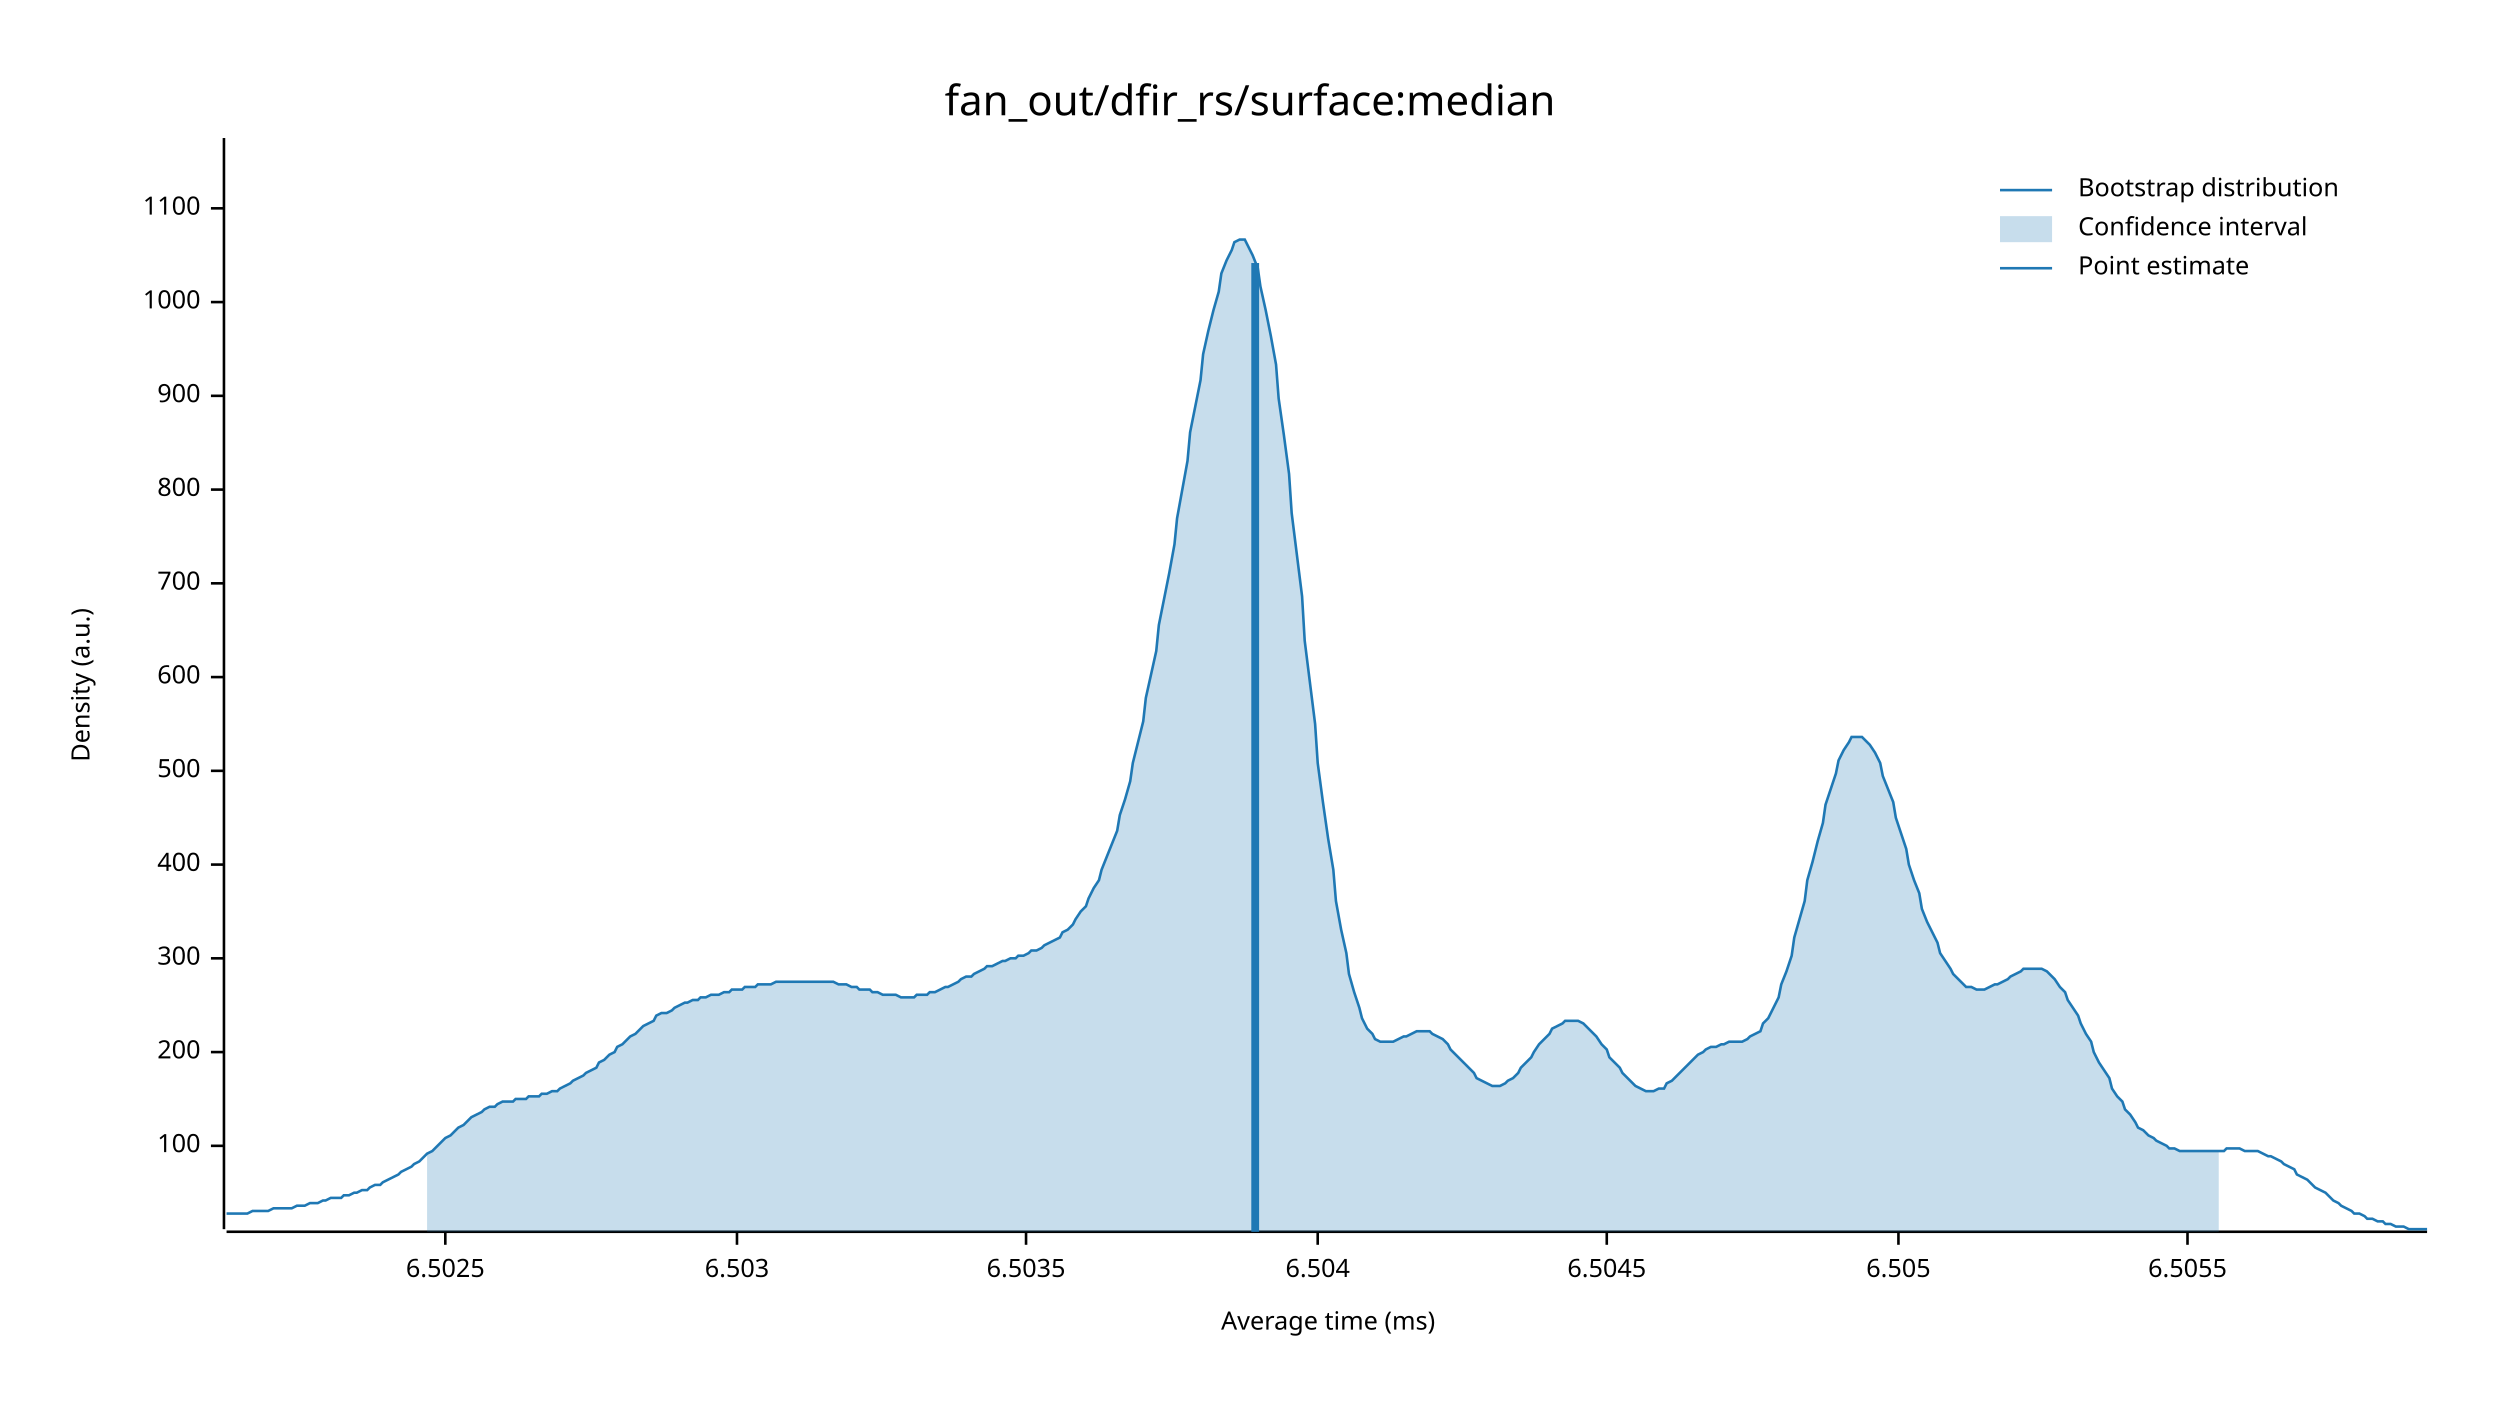
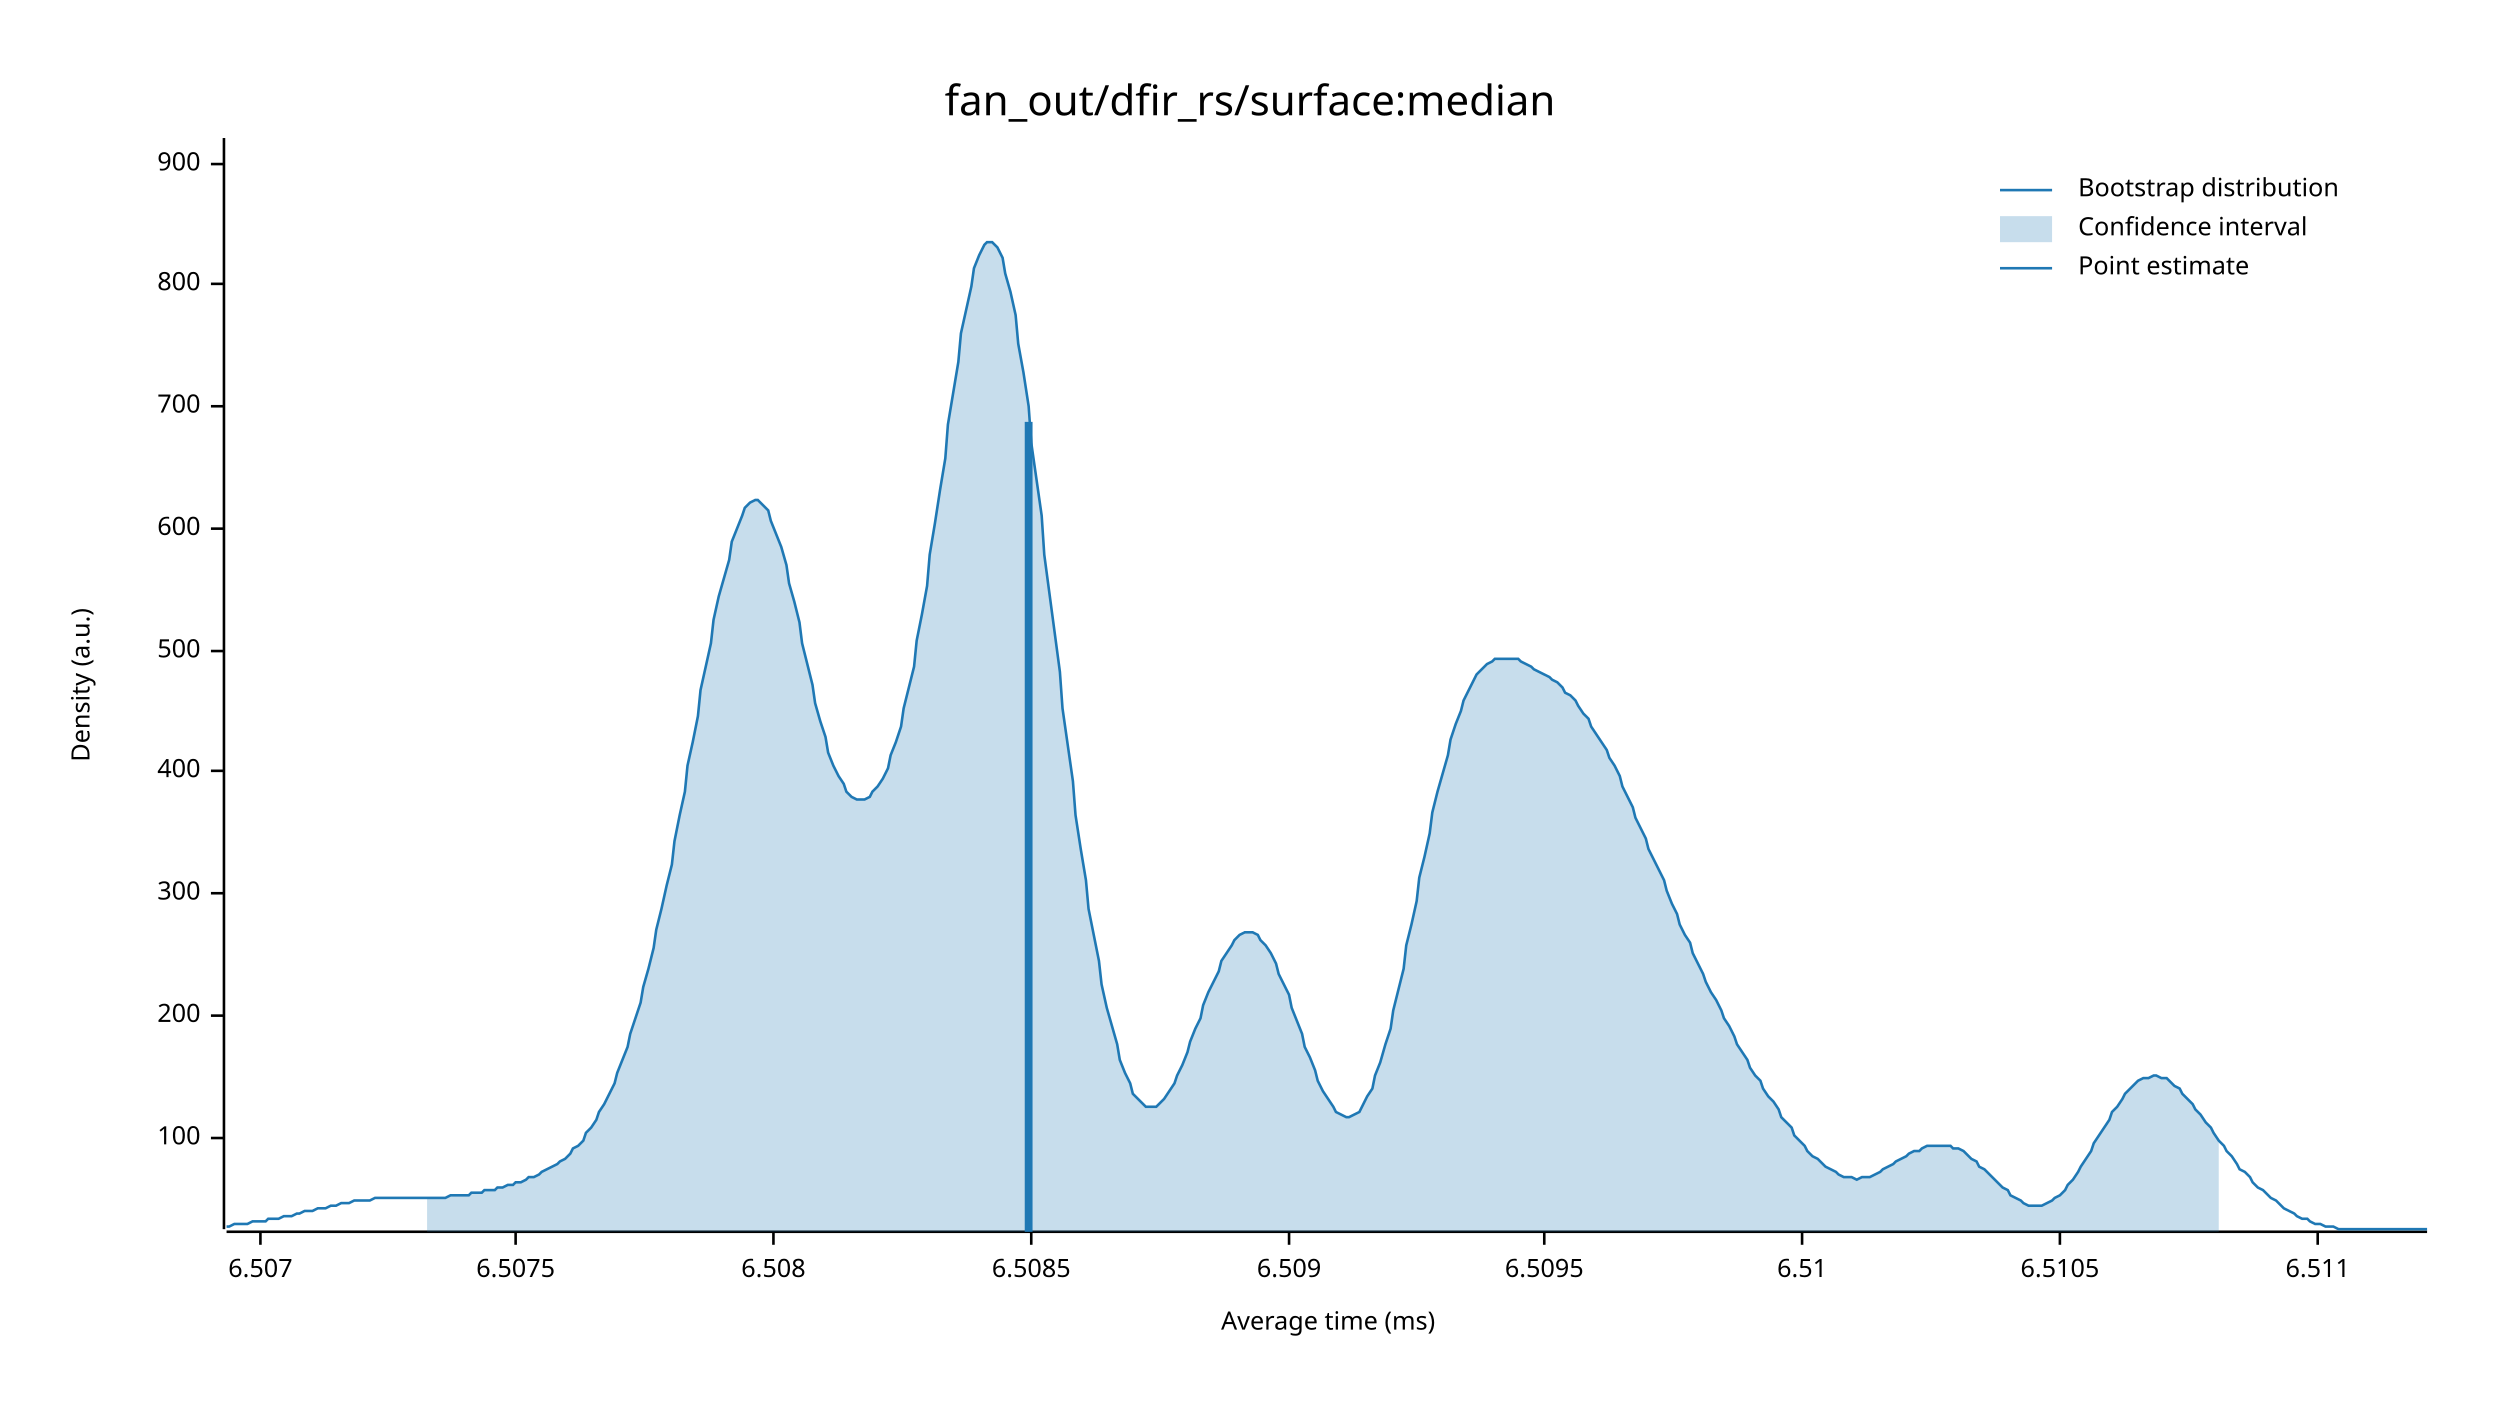
<svg xmlns="http://www.w3.org/2000/svg" width="960" height="540" viewBox="0 0 960 540">
  <text x="480" y="32" dy="0.76em" text-anchor="middle" font-family="sans-serif" font-size="16.129" opacity="1" fill="#000000">
fan_out/dfir_rs/surface:median
</text>
  <text x="27" y="263" dy="0.76em" text-anchor="middle" font-family="sans-serif" font-size="9.677" opacity="1" fill="#000000" transform="rotate(270, 27, 263)">
Density (a.u.)
</text>
  <text x="510" y="513" dy="-0.5ex" text-anchor="middle" font-family="sans-serif" font-size="9.677" opacity="1" fill="#000000">
Average time (ms)
</text>
  <polyline fill="none" opacity="1" stroke="#000000" stroke-width="1" points="86,53 86,472 " />
-   <text x="77" y="440" dy="0.5ex" text-anchor="end" font-family="sans-serif" font-size="9.677" opacity="1" fill="#000000">
+   <text x="77" y="437" dy="0.5ex" text-anchor="end" font-family="sans-serif" font-size="9.677" opacity="1" fill="#000000">
100
</text>
-   <polyline fill="none" opacity="1" stroke="#000000" stroke-width="1" points="81,440 86,440 " />
-   <text x="77" y="404" dy="0.5ex" text-anchor="end" font-family="sans-serif" font-size="9.677" opacity="1" fill="#000000">
+   <polyline fill="none" opacity="1" stroke="#000000" stroke-width="1" points="81,437 86,437 " />
+   <text x="77" y="390" dy="0.5ex" text-anchor="end" font-family="sans-serif" font-size="9.677" opacity="1" fill="#000000">
200
</text>
-   <polyline fill="none" opacity="1" stroke="#000000" stroke-width="1" points="81,404 86,404 " />
-   <text x="77" y="368" dy="0.5ex" text-anchor="end" font-family="sans-serif" font-size="9.677" opacity="1" fill="#000000">
+   <polyline fill="none" opacity="1" stroke="#000000" stroke-width="1" points="81,390 86,390 " />
+   <text x="77" y="343" dy="0.5ex" text-anchor="end" font-family="sans-serif" font-size="9.677" opacity="1" fill="#000000">
300
</text>
-   <polyline fill="none" opacity="1" stroke="#000000" stroke-width="1" points="81,368 86,368 " />
-   <text x="77" y="332" dy="0.5ex" text-anchor="end" font-family="sans-serif" font-size="9.677" opacity="1" fill="#000000">
+   <polyline fill="none" opacity="1" stroke="#000000" stroke-width="1" points="81,343 86,343 " />
+   <text x="77" y="296" dy="0.5ex" text-anchor="end" font-family="sans-serif" font-size="9.677" opacity="1" fill="#000000">
400
</text>
-   <polyline fill="none" opacity="1" stroke="#000000" stroke-width="1" points="81,332 86,332 " />
-   <text x="77" y="296" dy="0.5ex" text-anchor="end" font-family="sans-serif" font-size="9.677" opacity="1" fill="#000000">
+   <polyline fill="none" opacity="1" stroke="#000000" stroke-width="1" points="81,296 86,296 " />
+   <text x="77" y="250" dy="0.5ex" text-anchor="end" font-family="sans-serif" font-size="9.677" opacity="1" fill="#000000">
500
</text>
-   <polyline fill="none" opacity="1" stroke="#000000" stroke-width="1" points="81,296 86,296 " />
-   <text x="77" y="260" dy="0.5ex" text-anchor="end" font-family="sans-serif" font-size="9.677" opacity="1" fill="#000000">
+   <polyline fill="none" opacity="1" stroke="#000000" stroke-width="1" points="81,250 86,250 " />
+   <text x="77" y="203" dy="0.5ex" text-anchor="end" font-family="sans-serif" font-size="9.677" opacity="1" fill="#000000">
600
</text>
-   <polyline fill="none" opacity="1" stroke="#000000" stroke-width="1" points="81,260 86,260 " />
-   <text x="77" y="224" dy="0.5ex" text-anchor="end" font-family="sans-serif" font-size="9.677" opacity="1" fill="#000000">
+   <polyline fill="none" opacity="1" stroke="#000000" stroke-width="1" points="81,203 86,203 " />
+   <text x="77" y="156" dy="0.5ex" text-anchor="end" font-family="sans-serif" font-size="9.677" opacity="1" fill="#000000">
700
</text>
-   <polyline fill="none" opacity="1" stroke="#000000" stroke-width="1" points="81,224 86,224 " />
-   <text x="77" y="188" dy="0.5ex" text-anchor="end" font-family="sans-serif" font-size="9.677" opacity="1" fill="#000000">
+   <polyline fill="none" opacity="1" stroke="#000000" stroke-width="1" points="81,156 86,156 " />
+   <text x="77" y="109" dy="0.5ex" text-anchor="end" font-family="sans-serif" font-size="9.677" opacity="1" fill="#000000">
800
</text>
-   <polyline fill="none" opacity="1" stroke="#000000" stroke-width="1" points="81,188 86,188 " />
-   <text x="77" y="152" dy="0.5ex" text-anchor="end" font-family="sans-serif" font-size="9.677" opacity="1" fill="#000000">
+   <polyline fill="none" opacity="1" stroke="#000000" stroke-width="1" points="81,109 86,109 " />
+   <text x="77" y="63" dy="0.5ex" text-anchor="end" font-family="sans-serif" font-size="9.677" opacity="1" fill="#000000">
900
</text>
-   <polyline fill="none" opacity="1" stroke="#000000" stroke-width="1" points="81,152 86,152 " />
-   <text x="77" y="116" dy="0.5ex" text-anchor="end" font-family="sans-serif" font-size="9.677" opacity="1" fill="#000000">
- 1000
+   <polyline fill="none" opacity="1" stroke="#000000" stroke-width="1" points="81,63 86,63 " />
+   <polyline fill="none" opacity="1" stroke="#000000" stroke-width="1" points="87,473 932,473 " />
+   <text x="100" y="483" dy="0.76em" text-anchor="middle" font-family="sans-serif" font-size="9.677" opacity="1" fill="#000000">
+ 6.507
</text>
-   <polyline fill="none" opacity="1" stroke="#000000" stroke-width="1" points="81,116 86,116 " />
-   <text x="77" y="80" dy="0.5ex" text-anchor="end" font-family="sans-serif" font-size="9.677" opacity="1" fill="#000000">
- 1100
+   <polyline fill="none" opacity="1" stroke="#000000" stroke-width="1" points="100,473 100,478 " />
+   <text x="198" y="483" dy="0.76em" text-anchor="middle" font-family="sans-serif" font-size="9.677" opacity="1" fill="#000000">
+ 6.5075
</text>
-   <polyline fill="none" opacity="1" stroke="#000000" stroke-width="1" points="81,80 86,80 " />
-   <polyline fill="none" opacity="1" stroke="#000000" stroke-width="1" points="87,473 932,473 " />
-   <text x="171" y="483" dy="0.76em" text-anchor="middle" font-family="sans-serif" font-size="9.677" opacity="1" fill="#000000">
- 6.5025
+   <polyline fill="none" opacity="1" stroke="#000000" stroke-width="1" points="198,473 198,478 " />
+   <text x="297" y="483" dy="0.76em" text-anchor="middle" font-family="sans-serif" font-size="9.677" opacity="1" fill="#000000">
+ 6.508
</text>
-   <polyline fill="none" opacity="1" stroke="#000000" stroke-width="1" points="171,473 171,478 " />
-   <text x="283" y="483" dy="0.76em" text-anchor="middle" font-family="sans-serif" font-size="9.677" opacity="1" fill="#000000">
- 6.503
+   <polyline fill="none" opacity="1" stroke="#000000" stroke-width="1" points="297,473 297,478 " />
+   <text x="396" y="483" dy="0.76em" text-anchor="middle" font-family="sans-serif" font-size="9.677" opacity="1" fill="#000000">
+ 6.5085
</text>
-   <polyline fill="none" opacity="1" stroke="#000000" stroke-width="1" points="283,473 283,478 " />
-   <text x="394" y="483" dy="0.76em" text-anchor="middle" font-family="sans-serif" font-size="9.677" opacity="1" fill="#000000">
- 6.5035
+   <polyline fill="none" opacity="1" stroke="#000000" stroke-width="1" points="396,473 396,478 " />
+   <text x="495" y="483" dy="0.76em" text-anchor="middle" font-family="sans-serif" font-size="9.677" opacity="1" fill="#000000">
+ 6.509
</text>
-   <polyline fill="none" opacity="1" stroke="#000000" stroke-width="1" points="394,473 394,478 " />
-   <text x="506" y="483" dy="0.76em" text-anchor="middle" font-family="sans-serif" font-size="9.677" opacity="1" fill="#000000">
- 6.504
+   <polyline fill="none" opacity="1" stroke="#000000" stroke-width="1" points="495,473 495,478 " />
+   <text x="593" y="483" dy="0.76em" text-anchor="middle" font-family="sans-serif" font-size="9.677" opacity="1" fill="#000000">
+ 6.5095
</text>
-   <polyline fill="none" opacity="1" stroke="#000000" stroke-width="1" points="506,473 506,478 " />
-   <text x="617" y="483" dy="0.76em" text-anchor="middle" font-family="sans-serif" font-size="9.677" opacity="1" fill="#000000">
- 6.5045
+   <polyline fill="none" opacity="1" stroke="#000000" stroke-width="1" points="593,473 593,478 " />
+   <text x="692" y="483" dy="0.76em" text-anchor="middle" font-family="sans-serif" font-size="9.677" opacity="1" fill="#000000">
+ 6.51
</text>
-   <polyline fill="none" opacity="1" stroke="#000000" stroke-width="1" points="617,473 617,478 " />
-   <text x="729" y="483" dy="0.76em" text-anchor="middle" font-family="sans-serif" font-size="9.677" opacity="1" fill="#000000">
- 6.505
+   <polyline fill="none" opacity="1" stroke="#000000" stroke-width="1" points="692,473 692,478 " />
+   <text x="791" y="483" dy="0.76em" text-anchor="middle" font-family="sans-serif" font-size="9.677" opacity="1" fill="#000000">
+ 6.5105
</text>
-   <polyline fill="none" opacity="1" stroke="#000000" stroke-width="1" points="729,473 729,478 " />
-   <text x="840" y="483" dy="0.76em" text-anchor="middle" font-family="sans-serif" font-size="9.677" opacity="1" fill="#000000">
- 6.5055
+   <polyline fill="none" opacity="1" stroke="#000000" stroke-width="1" points="791,473 791,478 " />
+   <text x="890" y="483" dy="0.76em" text-anchor="middle" font-family="sans-serif" font-size="9.677" opacity="1" fill="#000000">
+ 6.511
</text>
-   <polyline fill="none" opacity="1" stroke="#000000" stroke-width="1" points="840,473 840,478 " />
-   <polyline fill="none" opacity="1" stroke="#1F78B4" stroke-width="1" points="87,466 88,466 90,466 92,466 93,466 95,466 97,465 98,465 100,465 102,465 103,465 105,464 107,464 109,464 110,464 112,464 114,463 115,463 117,463 119,462 120,462 122,462 124,461 125,461 127,460 129,460 131,460 132,459 134,459 136,458 137,458 139,457 141,457 142,456 144,455 146,455 147,454 149,453 151,452 153,451 154,450 156,449 158,448 159,447 161,446 163,444 164,443 166,442 168,440 169,439 171,437 173,436 175,434 176,433 178,432 180,430 181,429 183,428 185,427 186,426 188,425 190,425 191,424 193,423 195,423 197,423 198,422 200,422 202,422 203,421 205,421 207,421 208,420 210,420 212,419 214,419 215,418 217,417 219,416 220,415 222,414 224,413 225,412 227,411 229,410 230,408 232,407 234,405 236,404 237,402 239,401 241,399 242,398 244,397 246,395 247,394 249,393 251,392 252,390 254,389 256,389 258,388 259,387 261,386 263,385 264,385 266,384 268,384 269,383 271,383 273,382 274,382 276,382 278,381 280,381 281,380 283,380 285,380 286,379 288,379 290,379 291,378 293,378 295,378 296,378 298,377 300,377 302,377 303,377 305,377 307,377 308,377 310,377 312,377 313,377 315,377 317,377 318,377 320,377 322,378 324,378 325,378 327,379 329,379 330,380 332,380 334,380 335,381 337,381 339,382 341,382 342,382 344,382 346,383 347,383 349,383 351,383 352,382 354,382 356,382 357,381 359,381 361,380 363,379 364,379 366,378 368,377 369,376 371,375 373,375 374,374 376,373 378,372 379,371 381,371 383,370 385,369 386,369 388,368 390,368 391,367 393,367 395,366 396,365 398,365 400,364 401,363 403,362 405,361 407,360 408,358 410,357 412,355 413,353 415,350 417,348 418,345 420,341 422,338 423,334 425,329 427,324 429,319 430,313 432,307 434,300 435,293 437,285 439,277 440,268 442,259 444,250 445,240 447,230 449,220 451,209 452,199 454,188 456,177 457,166 459,156 461,146 462,136 464,127 466,119 468,112 469,105 471,100 473,96 474,93 476,92 478,92 479,94 481,98 483,103 484,110 486,119 488,129 490,140 491,153 493,167 495,182 496,197 498,213 500,229 501,246 503,262 505,278 506,293 508,308 510,322 512,334 513,346 515,357 517,366 518,374 520,381 522,387 523,391 525,395 527,397 528,399 530,400 532,400 534,400 535,400 537,399 539,398 540,398 542,397 544,396 545,396 547,396 549,396 550,397 552,398 554,399 556,401 557,403 559,405 561,407 562,408 564,410 566,412 567,414 569,415 571,416 573,417 574,417 576,417 578,416 579,415 581,414 583,412 584,410 586,408 588,406 589,404 591,401 593,399 595,397 596,395 598,394 600,393 601,392 603,392 605,392 606,392 608,393 610,395 611,396 613,398 615,401 617,403 618,406 620,408 622,410 623,412 625,414 627,416 628,417 630,418 632,419 633,419 635,419 637,418 639,418 640,416 642,415 644,413 645,412 647,410 649,408 650,407 652,405 654,404 655,403 657,402 659,402 661,401 662,401 664,400 666,400 667,400 669,400 671,399 672,398 674,397 676,396 677,393 679,391 681,387 683,383 684,378 686,373 688,367 689,360 691,353 693,346 694,338 696,331 698,323 700,316 701,309 703,303 705,297 706,292 708,288 710,285 711,283 713,283 715,283 716,284 718,286 720,289 722,293 723,298 725,303 727,308 728,314 730,320 732,326 733,332 735,338 737,343 738,349 740,354 742,358 744,362 745,366 747,369 749,372 750,374 752,376 754,378 755,379 757,379 759,380 760,380 762,380 764,379 766,378 767,378 769,377 771,376 772,375 774,374 776,373 777,372 779,372 781,372 782,372 784,372 786,373 788,375 789,376 791,379 793,381 794,384 796,387 798,390 799,393 801,397 803,400 804,404 806,408 808,411 810,414 811,418 813,421 815,423 816,426 818,428 820,431 821,433 823,434 825,436 827,437 828,438 830,439 832,440 833,441 835,441 837,442 838,442 840,442 842,442 843,442 845,442 847,442 849,442 850,442 852,442 854,442 855,441 857,441 859,441 860,441 862,442 864,442 865,442 867,442 869,443 871,444 872,444 874,445 876,446 877,447 879,448 881,449 882,451 884,452 886,453 887,454 889,456 891,457 893,458 894,459 896,461 898,462 899,463 901,464 903,465 904,466 906,466 908,467 909,468 911,468 913,469 915,469 916,470 918,470 920,471 921,471 923,471 925,472 926,472 928,472 930,472 932,472 " />
-   <polygon opacity="0.25" fill="#1F78B4" points="164,443 166,442 168,440 169,439 171,437 173,436 175,434 176,433 178,432 180,430 181,429 183,428 185,427 186,426 188,425 190,425 191,424 193,423 195,423 197,423 198,422 200,422 202,422 203,421 205,421 207,421 208,420 210,420 212,419 214,419 215,418 217,417 219,416 220,415 222,414 224,413 225,412 227,411 229,410 230,408 232,407 234,405 236,404 237,402 239,401 241,399 242,398 244,397 246,395 247,394 249,393 251,392 252,390 254,389 256,389 258,388 259,387 261,386 263,385 264,385 266,384 268,384 269,383 271,383 273,382 274,382 276,382 278,381 280,381 281,380 283,380 285,380 286,379 288,379 290,379 291,378 293,378 295,378 296,378 298,377 300,377 302,377 303,377 305,377 307,377 308,377 310,377 312,377 313,377 315,377 317,377 318,377 320,377 322,378 324,378 325,378 327,379 329,379 330,380 332,380 334,380 335,381 337,381 339,382 341,382 342,382 344,382 346,383 347,383 349,383 351,383 352,382 354,382 356,382 357,381 359,381 361,380 363,379 364,379 366,378 368,377 369,376 371,375 373,375 374,374 376,373 378,372 379,371 381,371 383,370 385,369 386,369 388,368 390,368 391,367 393,367 395,366 396,365 398,365 400,364 401,363 403,362 405,361 407,360 408,358 410,357 412,355 413,353 415,350 417,348 418,345 420,341 422,338 423,334 425,329 427,324 429,319 430,313 432,307 434,300 435,293 437,285 439,277 440,268 442,259 444,250 445,240 447,230 449,220 451,209 452,199 454,188 456,177 457,166 459,156 461,146 462,136 464,127 466,119 468,112 469,105 471,100 473,96 474,93 476,92 478,92 479,94 481,98 483,103 484,110 486,119 488,129 490,140 491,153 493,167 495,182 496,197 498,213 500,229 501,246 503,262 505,278 506,293 508,308 510,322 512,334 513,346 515,357 517,366 518,374 520,381 522,387 523,391 525,395 527,397 528,399 530,400 532,400 534,400 535,400 537,399 539,398 540,398 542,397 544,396 545,396 547,396 549,396 550,397 552,398 554,399 556,401 557,403 559,405 561,407 562,408 564,410 566,412 567,414 569,415 571,416 573,417 574,417 576,417 578,416 579,415 581,414 583,412 584,410 586,408 588,406 589,404 591,401 593,399 595,397 596,395 598,394 600,393 601,392 603,392 605,392 606,392 608,393 610,395 611,396 613,398 615,401 617,403 618,406 620,408 622,410 623,412 625,414 627,416 628,417 630,418 632,419 633,419 635,419 637,418 639,418 640,416 642,415 644,413 645,412 647,410 649,408 650,407 652,405 654,404 655,403 657,402 659,402 661,401 662,401 664,400 666,400 667,400 669,400 671,399 672,398 674,397 676,396 677,393 679,391 681,387 683,383 684,378 686,373 688,367 689,360 691,353 693,346 694,338 696,331 698,323 700,316 701,309 703,303 705,297 706,292 708,288 710,285 711,283 713,283 715,283 716,284 718,286 720,289 722,293 723,298 725,303 727,308 728,314 730,320 732,326 733,332 735,338 737,343 738,349 740,354 742,358 744,362 745,366 747,369 749,372 750,374 752,376 754,378 755,379 757,379 759,380 760,380 762,380 764,379 766,378 767,378 769,377 771,376 772,375 774,374 776,373 777,372 779,372 781,372 782,372 784,372 786,373 788,375 789,376 791,379 793,381 794,384 796,387 798,390 799,393 801,397 803,400 804,404 806,408 808,411 810,414 811,418 813,421 815,423 816,426 818,428 820,431 821,433 823,434 825,436 827,437 828,438 830,439 832,440 833,441 835,441 837,442 838,442 840,442 842,442 843,442 845,442 847,442 849,442 850,442 852,442 852,473 164,473 " />
-   <polyline fill="none" opacity="1" stroke="#1F78B4" stroke-width="3" points="482,473 482,101 " />
+   <polyline fill="none" opacity="1" stroke="#000000" stroke-width="1" points="890,473 890,478 " />
+   <polyline fill="none" opacity="1" stroke="#1F78B4" stroke-width="1" points="87,471 88,471 90,470 92,470 93,470 95,470 97,469 98,469 100,469 102,469 103,468 105,468 107,468 109,467 110,467 112,467 114,466 115,466 117,465 119,465 120,465 122,464 124,464 125,464 127,463 129,463 131,462 132,462 134,462 136,461 137,461 139,461 141,461 142,461 144,460 146,460 147,460 149,460 151,460 153,460 154,460 156,460 158,460 159,460 161,460 163,460 164,460 166,460 168,460 169,460 171,460 173,459 175,459 176,459 178,459 180,459 181,458 183,458 185,458 186,457 188,457 190,457 191,456 193,456 195,455 197,455 198,454 200,454 202,453 203,452 205,452 207,451 208,450 210,449 212,448 214,447 215,446 217,445 219,443 220,441 222,440 224,438 225,435 227,433 229,430 230,427 232,424 234,420 236,416 237,412 239,407 241,402 242,397 244,391 246,385 247,379 249,372 251,364 252,357 254,349 256,340 258,332 259,323 261,313 263,304 264,294 266,285 268,275 269,265 271,256 273,247 274,238 276,229 278,222 280,215 281,208 283,203 285,198 286,195 288,193 290,192 291,192 293,194 295,196 296,200 298,205 300,210 302,217 303,224 305,231 307,239 308,247 310,255 312,263 313,270 315,277 317,283 318,289 320,294 322,298 324,301 325,304 327,306 329,307 330,307 332,307 334,306 335,304 337,302 339,299 341,295 342,290 344,285 346,279 347,272 349,264 351,256 352,246 354,236 356,225 357,213 359,201 361,188 363,176 364,163 366,151 368,139 369,128 371,119 373,110 374,103 376,98 378,94 379,93 381,93 383,95 385,99 386,105 388,112 390,121 391,132 393,143 395,156 396,170 398,184 400,198 401,213 403,228 405,243 407,258 408,272 410,286 412,300 413,313 415,326 417,338 418,349 420,359 422,369 423,378 425,387 427,394 429,401 430,407 432,412 434,416 435,420 437,422 439,424 440,425 442,425 444,425 445,424 447,422 449,419 451,416 452,413 454,409 456,404 457,400 459,395 461,391 462,386 464,381 466,377 468,373 469,369 471,366 473,363 474,361 476,359 478,358 479,358 481,358 483,359 484,361 486,363 488,366 490,370 491,374 493,378 495,382 496,387 498,392 500,397 501,402 503,406 505,411 506,415 508,419 510,422 512,425 513,427 515,428 517,429 518,429 520,428 522,427 523,425 525,421 527,418 528,413 530,408 532,401 534,395 535,388 537,380 539,372 540,363 542,355 544,346 545,337 547,329 549,320 550,312 552,304 554,297 556,290 557,284 559,278 561,273 562,269 564,265 566,261 567,259 569,257 571,255 573,254 574,253 576,253 578,253 579,253 581,253 583,253 584,254 586,255 588,256 589,257 591,258 593,259 595,260 596,261 598,262 600,264 601,266 603,267 605,269 606,271 608,274 610,276 611,279 613,282 615,285 617,288 618,291 620,294 622,298 623,302 625,306 627,310 628,314 630,318 632,322 633,326 635,330 637,334 639,338 640,342 642,347 644,351 645,355 647,359 649,362 650,366 652,370 654,374 655,377 657,381 659,384 661,388 662,391 664,394 666,398 667,401 669,404 671,407 672,410 674,413 676,415 677,418 679,421 681,423 683,426 684,429 686,431 688,433 689,436 691,438 693,440 694,442 696,444 698,445 700,447 701,448 703,449 705,450 706,451 708,452 710,452 711,452 713,453 715,452 716,452 718,452 720,451 722,450 723,449 725,448 727,447 728,446 730,445 732,444 733,443 735,442 737,442 738,441 740,440 742,440 744,440 745,440 747,440 749,440 750,441 752,441 754,442 755,443 757,445 759,446 760,448 762,449 764,451 766,453 767,454 769,456 771,457 772,459 774,460 776,461 777,462 779,463 781,463 782,463 784,463 786,462 788,461 789,460 791,459 793,457 794,455 796,453 798,450 799,448 801,445 803,442 804,439 806,436 808,433 810,430 811,427 813,425 815,422 816,420 818,418 820,416 821,415 823,414 825,414 827,413 828,413 830,414 832,414 833,415 835,417 837,418 838,420 840,422 842,424 843,426 845,428 847,431 849,433 850,435 852,438 854,440 855,442 857,444 859,447 860,449 862,450 864,452 865,454 867,456 869,457 871,459 872,460 874,461 876,463 877,464 879,465 881,466 882,467 884,468 886,468 887,469 889,470 891,470 893,471 894,471 896,471 898,472 899,472 901,472 903,472 904,472 906,472 908,472 909,472 911,472 913,472 915,472 916,472 918,472 920,472 921,472 923,472 925,472 926,472 928,472 930,472 932,472 " />
+   <polygon opacity="0.25" fill="#1F78B4" points="164,460 166,460 168,460 169,460 171,460 173,459 175,459 176,459 178,459 180,459 181,458 183,458 185,458 186,457 188,457 190,457 191,456 193,456 195,455 197,455 198,454 200,454 202,453 203,452 205,452 207,451 208,450 210,449 212,448 214,447 215,446 217,445 219,443 220,441 222,440 224,438 225,435 227,433 229,430 230,427 232,424 234,420 236,416 237,412 239,407 241,402 242,397 244,391 246,385 247,379 249,372 251,364 252,357 254,349 256,340 258,332 259,323 261,313 263,304 264,294 266,285 268,275 269,265 271,256 273,247 274,238 276,229 278,222 280,215 281,208 283,203 285,198 286,195 288,193 290,192 291,192 293,194 295,196 296,200 298,205 300,210 302,217 303,224 305,231 307,239 308,247 310,255 312,263 313,270 315,277 317,283 318,289 320,294 322,298 324,301 325,304 327,306 329,307 330,307 332,307 334,306 335,304 337,302 339,299 341,295 342,290 344,285 346,279 347,272 349,264 351,256 352,246 354,236 356,225 357,213 359,201 361,188 363,176 364,163 366,151 368,139 369,128 371,119 373,110 374,103 376,98 378,94 379,93 381,93 383,95 385,99 386,105 388,112 390,121 391,132 393,143 395,156 396,170 398,184 400,198 401,213 403,228 405,243 407,258 408,272 410,286 412,300 413,313 415,326 417,338 418,349 420,359 422,369 423,378 425,387 427,394 429,401 430,407 432,412 434,416 435,420 437,422 439,424 440,425 442,425 444,425 445,424 447,422 449,419 451,416 452,413 454,409 456,404 457,400 459,395 461,391 462,386 464,381 466,377 468,373 469,369 471,366 473,363 474,361 476,359 478,358 479,358 481,358 483,359 484,361 486,363 488,366 490,370 491,374 493,378 495,382 496,387 498,392 500,397 501,402 503,406 505,411 506,415 508,419 510,422 512,425 513,427 515,428 517,429 518,429 520,428 522,427 523,425 525,421 527,418 528,413 530,408 532,401 534,395 535,388 537,380 539,372 540,363 542,355 544,346 545,337 547,329 549,320 550,312 552,304 554,297 556,290 557,284 559,278 561,273 562,269 564,265 566,261 567,259 569,257 571,255 573,254 574,253 576,253 578,253 579,253 581,253 583,253 584,254 586,255 588,256 589,257 591,258 593,259 595,260 596,261 598,262 600,264 601,266 603,267 605,269 606,271 608,274 610,276 611,279 613,282 615,285 617,288 618,291 620,294 622,298 623,302 625,306 627,310 628,314 630,318 632,322 633,326 635,330 637,334 639,338 640,342 642,347 644,351 645,355 647,359 649,362 650,366 652,370 654,374 655,377 657,381 659,384 661,388 662,391 664,394 666,398 667,401 669,404 671,407 672,410 674,413 676,415 677,418 679,421 681,423 683,426 684,429 686,431 688,433 689,436 691,438 693,440 694,442 696,444 698,445 700,447 701,448 703,449 705,450 706,451 708,452 710,452 711,452 713,453 715,452 716,452 718,452 720,451 722,450 723,449 725,448 727,447 728,446 730,445 732,444 733,443 735,442 737,442 738,441 740,440 742,440 744,440 745,440 747,440 749,440 750,441 752,441 754,442 755,443 757,445 759,446 760,448 762,449 764,451 766,453 767,454 769,456 771,457 772,459 774,460 776,461 777,462 779,463 781,463 782,463 784,463 786,462 788,461 789,460 791,459 793,457 794,455 796,453 798,450 799,448 801,445 803,442 804,439 806,436 808,433 810,430 811,427 813,425 815,422 816,420 818,418 820,416 821,415 823,414 825,414 827,413 828,413 830,414 832,414 833,415 835,417 837,418 838,420 840,422 842,424 843,426 845,428 847,431 849,433 850,435 852,438 852,473 164,473 " />
+   <polyline fill="none" opacity="1" stroke="#1F78B4" stroke-width="3" points="395,473 395,162 " />
  <text x="798" y="68" dy="0.76em" text-anchor="start" font-family="sans-serif" font-size="9.677" opacity="1" fill="#000000">
Bootstrap distribution
</text>
  <text x="798" y="83" dy="0.76em" text-anchor="start" font-family="sans-serif" font-size="9.677" opacity="1" fill="#000000">
Confidence interval
</text>
  <text x="798" y="98" dy="0.76em" text-anchor="start" font-family="sans-serif" font-size="9.677" opacity="1" fill="#000000">
Point estimate
</text>
  <polyline fill="none" opacity="1" stroke="#1F78B4" stroke-width="1" points="768,73 788,73 " />
  <rect x="768" y="83" width="20" height="10" opacity="0.25" fill="#1F78B4" stroke="none" />
  <polyline fill="none" opacity="1" stroke="#1F78B4" stroke-width="1" points="768,103 788,103 " />
</svg>
